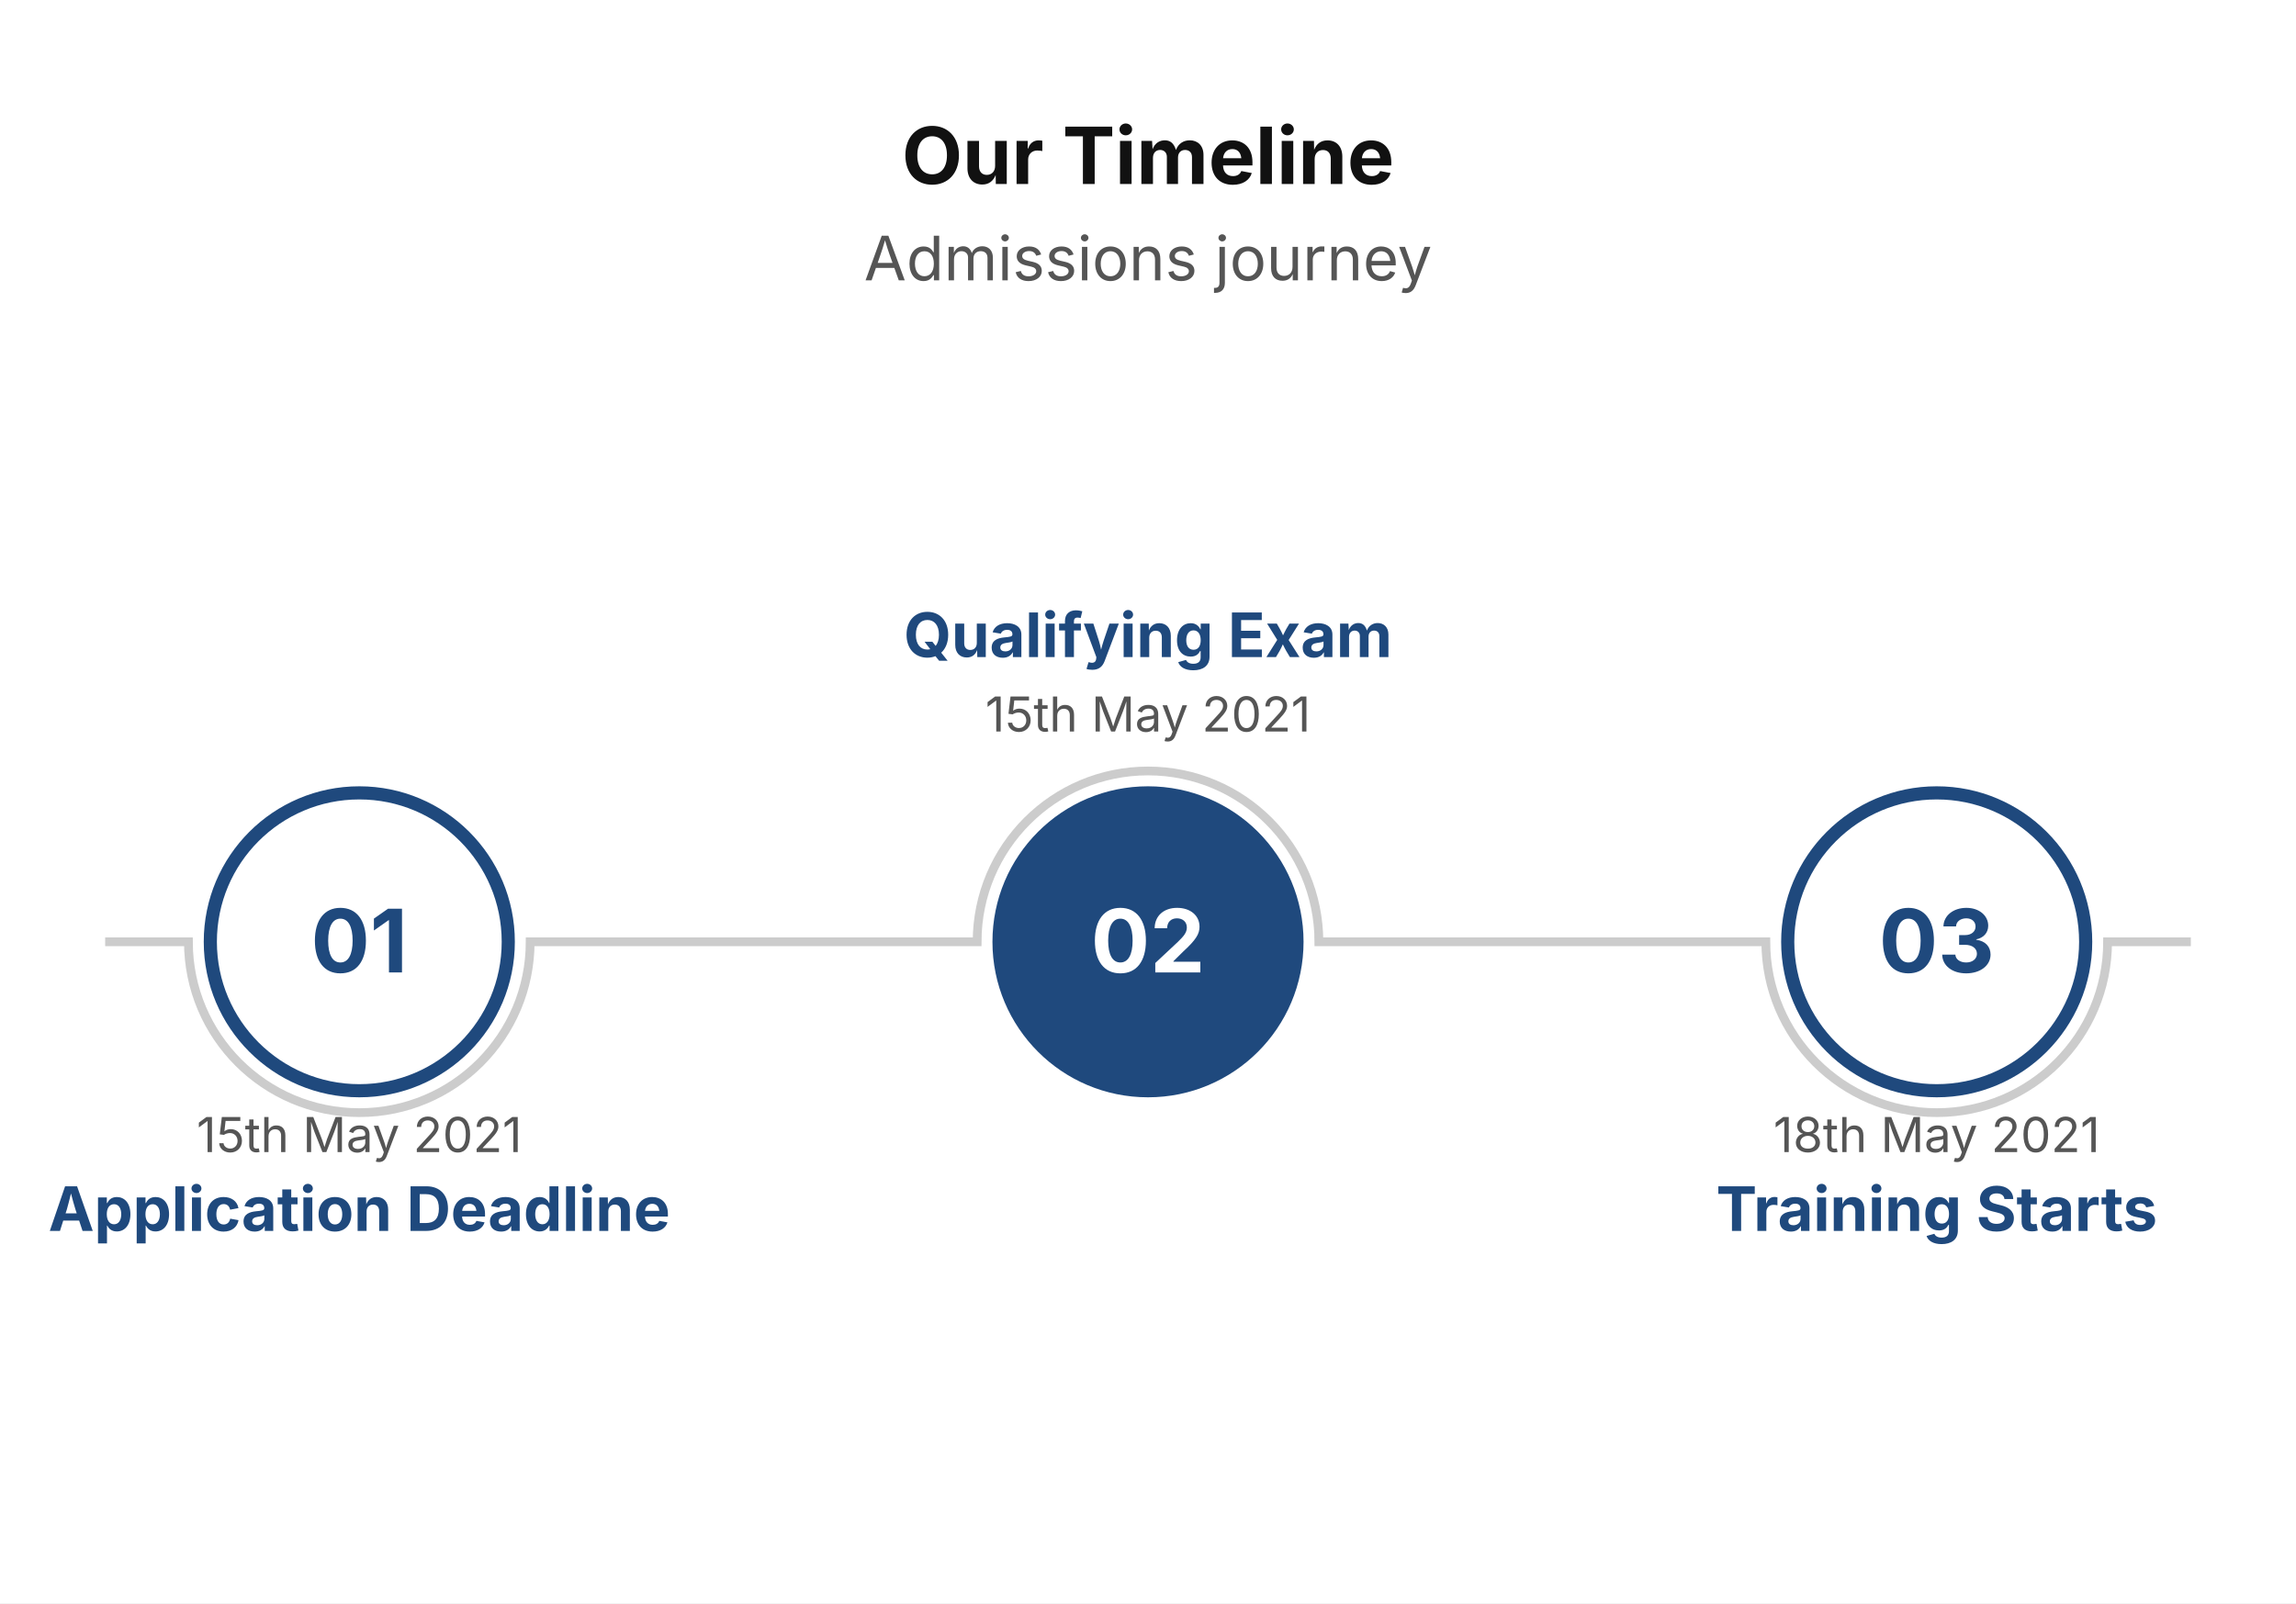
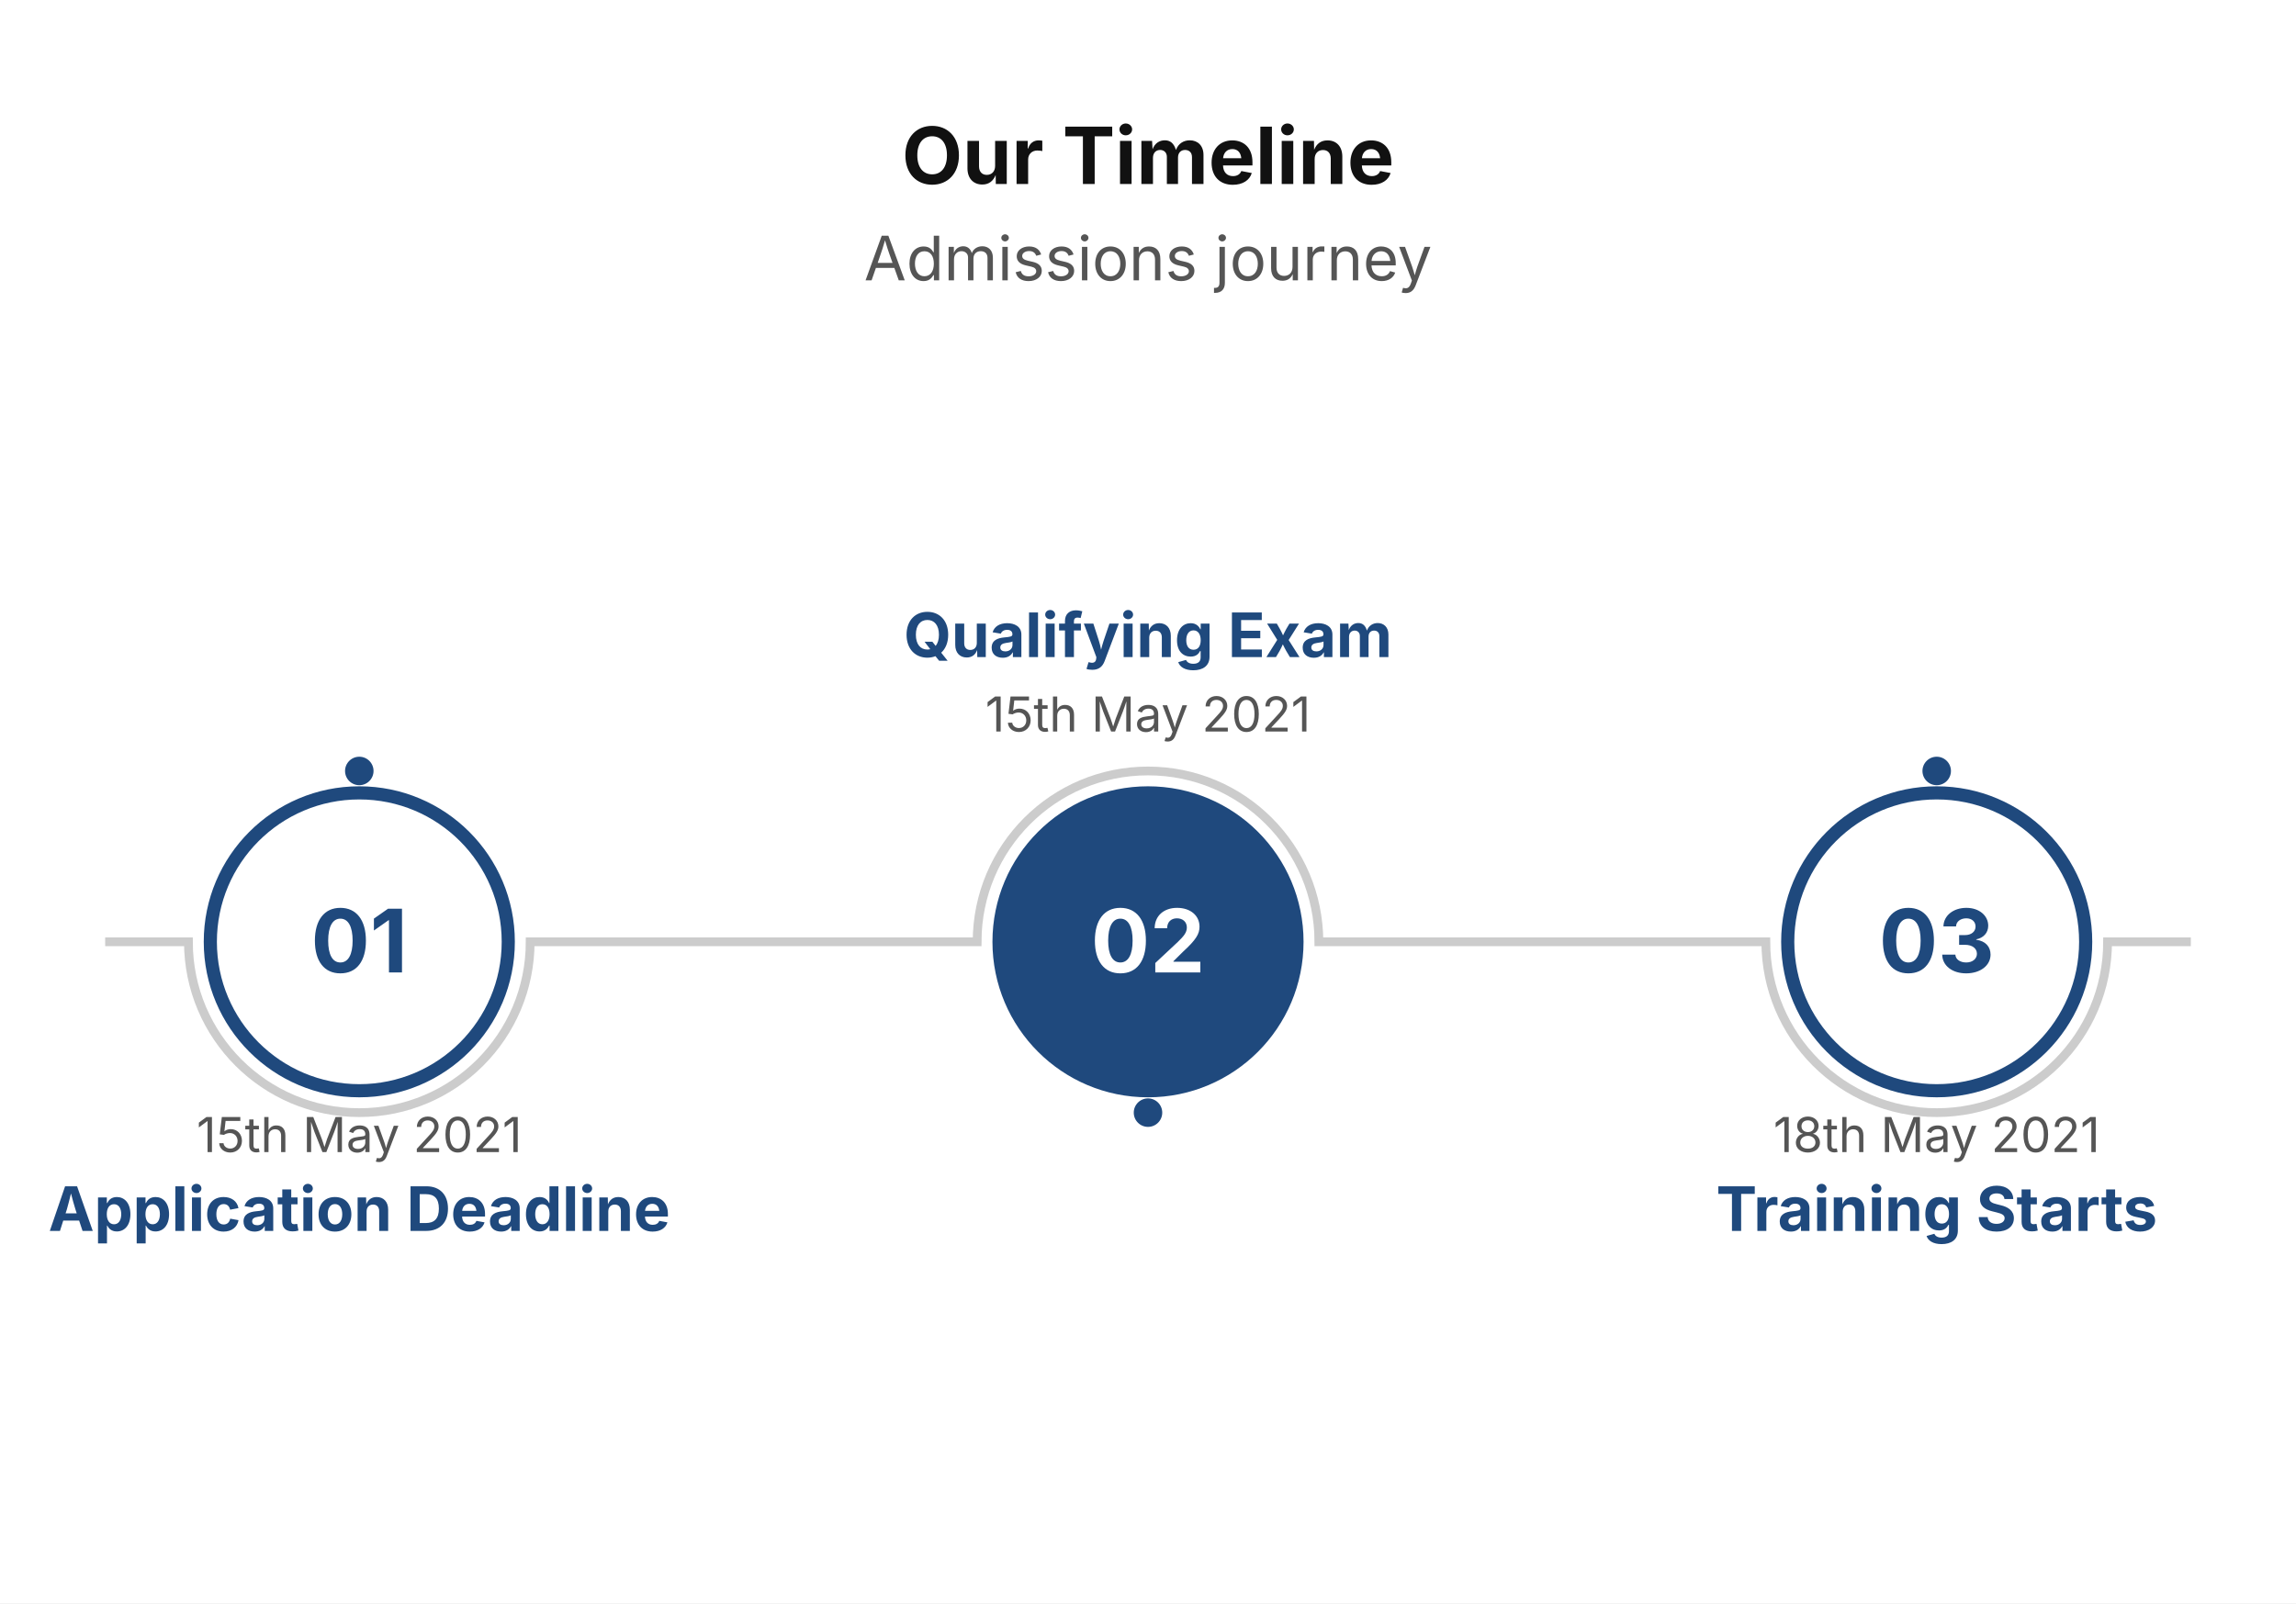
<svg xmlns="http://www.w3.org/2000/svg" viewBox="0 0 524 366" width="524" height="366">
  <rect width="100%" height="100%" fill="#FFFFFF" />
  <text x="262" y="42" font-size="18" font-family="Inter, system-ui, -apple-system, sans-serif" fill="#111111" text-anchor="middle" font-weight="bold">Our Timeline</text>
  <text x="262" y="64" font-size="14" font-family="Inter, system-ui, -apple-system, sans-serif" fill="#555555" text-anchor="middle">Admissions journey</text>
  <path d="M 24 215 L 43 215 A 39 39 0 0 0 121 215 L 223 215 A 39 39 0 0 1 301 215 L 403 215 A 39 39 0 0 0 481 215 L 500 215" stroke="#CCCCCC" stroke-width="2" fill="none" />
+   <circle cx="82" cy="176" r="4" fill="#1F497D" stroke="#FFFFFF" stroke-width="1.5" />
+   <circle cx="262" cy="254" r="4" fill="#1F497D" stroke="#FFFFFF" stroke-width="1.5" />
+   <circle cx="442" cy="176" r="4" fill="#1F497D" stroke="#FFFFFF" stroke-width="1.5" />
  <circle cx="82" cy="215" r="34" fill="#FFFFFF" stroke="#1F497D" stroke-width="3" />
  <text x="82" y="222" font-size="20" font-family="Inter, system-ui, -apple-system, sans-serif" fill="#1F497D" text-anchor="middle" font-weight="bold">01</text>
  <text x="82" y="263" font-size="11" font-family="Inter, system-ui, -apple-system, sans-serif" fill="#555555" text-anchor="middle">15th May 2021</text>
  <text x="82" y="281" font-size="14" font-family="Inter, system-ui, -apple-system, sans-serif" fill="#1F497D" text-anchor="middle" font-weight="bold">Application Deadline</text>
  <circle cx="262" cy="215" r="34" fill="#1F497D" stroke="#1F497D" stroke-width="3" />
  <text x="262" y="222" font-size="20" font-family="Inter, system-ui, -apple-system, sans-serif" fill="#FFFFFF" text-anchor="middle" font-weight="bold">02</text>
  <text x="262" y="167" font-size="11" font-family="Inter, system-ui, -apple-system, sans-serif" fill="#555555" text-anchor="middle">15th May 2021</text>
  <text x="262" y="150" font-size="14" font-family="Inter, system-ui, -apple-system, sans-serif" fill="#1F497D" text-anchor="middle" font-weight="bold">Qualifying Exam</text>
  <circle cx="442" cy="215" r="34" fill="#FFFFFF" stroke="#1F497D" stroke-width="3" />
  <text x="442" y="222" font-size="20" font-family="Inter, system-ui, -apple-system, sans-serif" fill="#1F497D" text-anchor="middle" font-weight="bold">03</text>
  <text x="442" y="263" font-size="11" font-family="Inter, system-ui, -apple-system, sans-serif" fill="#555555" text-anchor="middle">18th May 2021</text>
  <text x="442" y="281" font-size="14" font-family="Inter, system-ui, -apple-system, sans-serif" fill="#1F497D" text-anchor="middle" font-weight="bold">Training Starts</text>
</svg>
